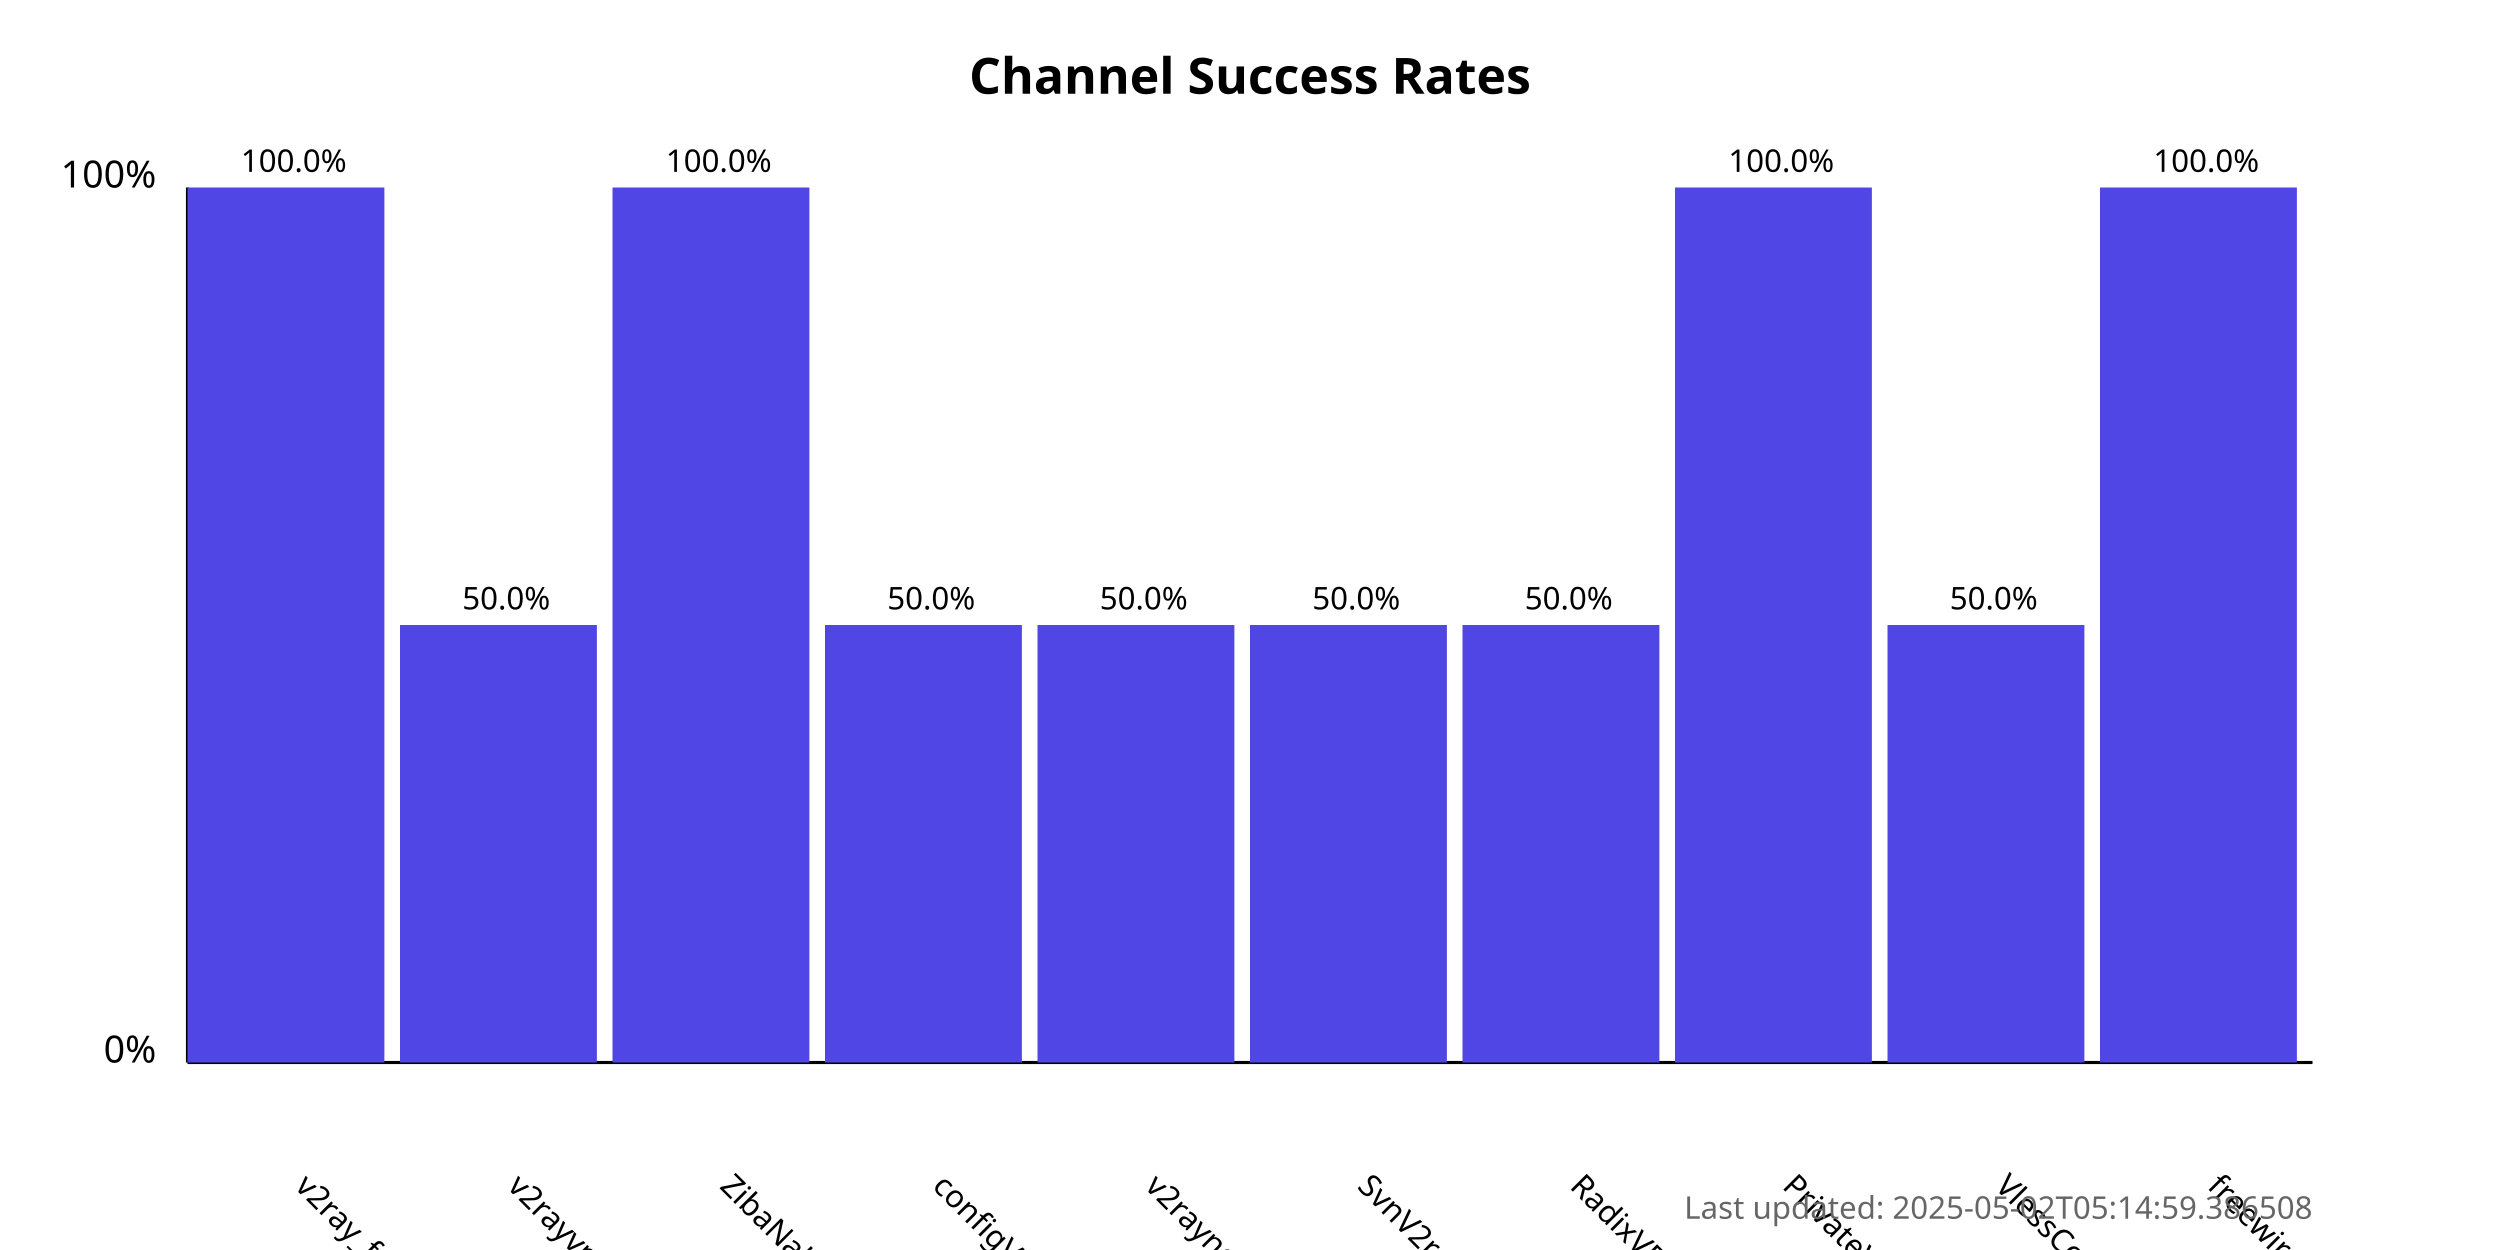
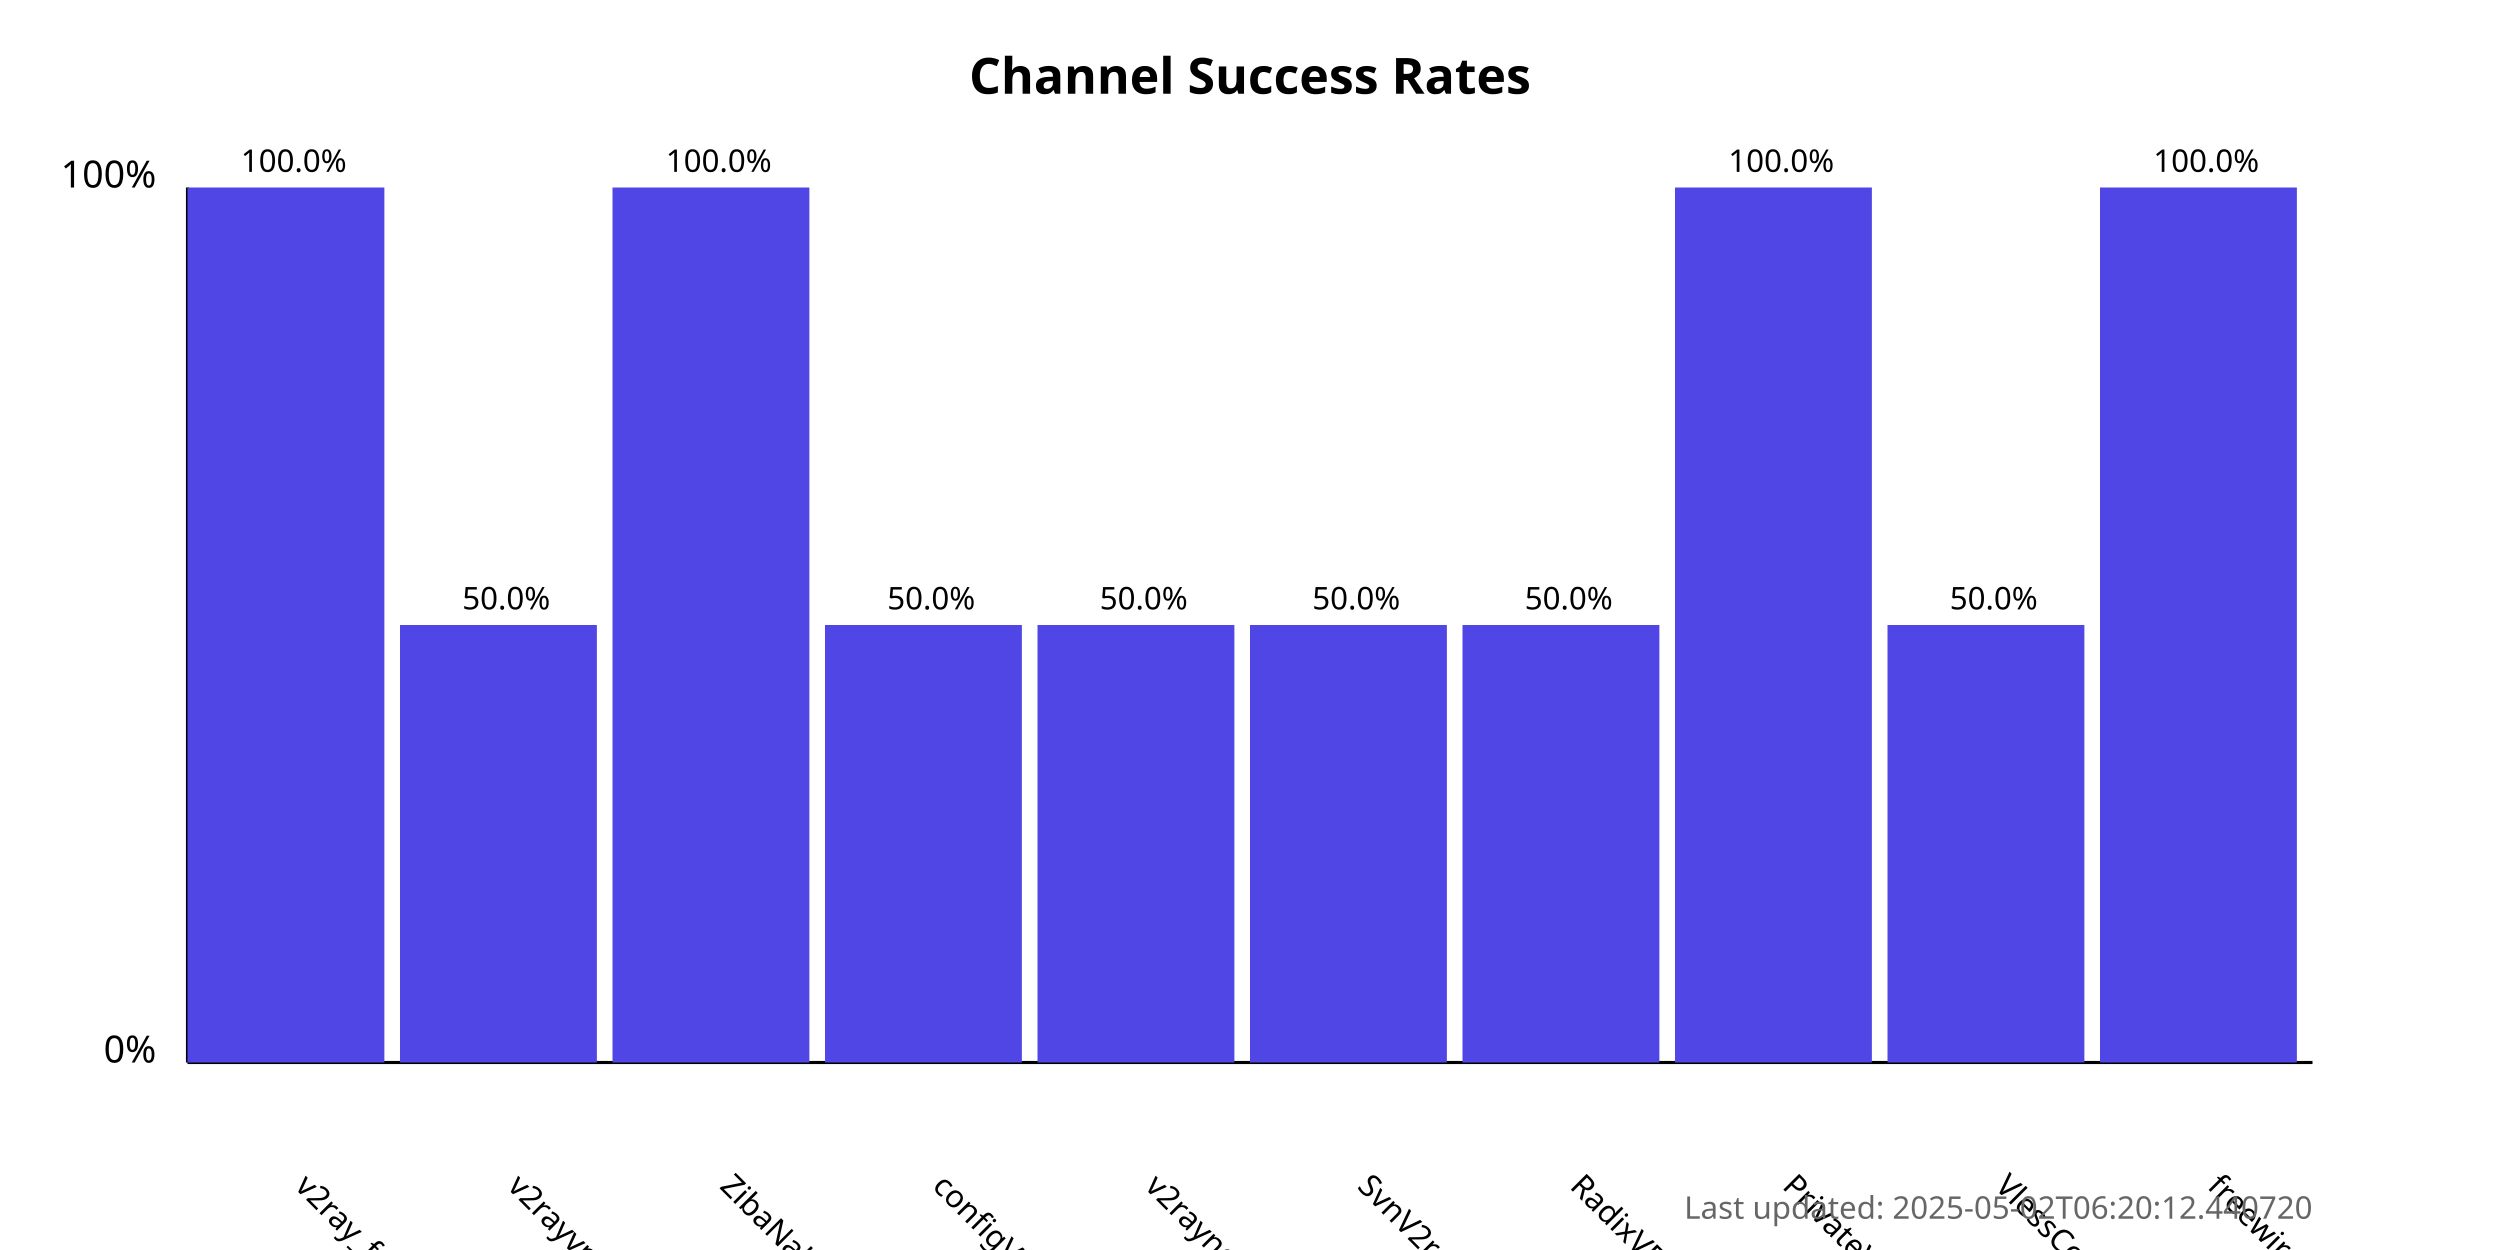
<svg xmlns="http://www.w3.org/2000/svg" width="800" height="400">
  <style>
            .chart-title { font: bold 16px sans-serif; }
            .axis-label { font: 12px sans-serif; }
            .tick-label { font: 10px sans-serif; }
            .bar { fill: #4f46e5; }
            .bar:hover { fill: #6366f1; }
            .timestamp { font: 10px sans-serif; fill: #666; }
        </style>
  <text x="400.0" y="30" text-anchor="middle" class="chart-title">
            Channel Success Rates
        </text>
  <line x1="60" y1="340" x2="60" y2="60" stroke="black" stroke-width="1" />
  <line x1="60" y1="340" x2="740" y2="340" stroke="black" stroke-width="1" />
  <text x="50" y="340" text-anchor="end" class="axis-label">0%</text>
  <text x="50" y="60" text-anchor="end" class="axis-label">100%</text>
  <g>
    <rect x="60" y="60.0" width="63.0" height="280.0" class="bar" />
    <text x="94.0" y="380" transform="rotate(45, 94.0, 380)" text-anchor="start" class="tick-label">
                v2ray_free_conf
            </text>
    <text x="94.0" y="55.0" text-anchor="middle" class="tick-label">
                100.0%
            </text>
  </g>
  <g>
    <rect x="128.0" y="200.0" width="63.0" height="140.0" class="bar" />
    <text x="162.0" y="380" transform="rotate(45, 162.0, 380)" text-anchor="start" class="tick-label">
                v2rayvpno
            </text>
    <text x="162.0" y="195.0" text-anchor="middle" class="tick-label">
                50.0%
            </text>
  </g>
  <g>
    <rect x="196.0" y="60.0" width="63.0" height="280.0" class="bar" />
    <text x="230.0" y="380" transform="rotate(45, 230.0, 380)" text-anchor="start" class="tick-label">
                ZibaNabz
            </text>
    <text x="230.0" y="55.0" text-anchor="middle" class="tick-label">
                100.0%
            </text>
  </g>
  <g>
    <rect x="264.0" y="200.0" width="63.0" height="140.0" class="bar" />
    <text x="298.0" y="380" transform="rotate(45, 298.0, 380)" text-anchor="start" class="tick-label">
                configV2rayForFree
            </text>
    <text x="298.0" y="195.0" text-anchor="middle" class="tick-label">
                50.0%
            </text>
  </g>
  <g>
    <rect x="332.0" y="200.0" width="63.0" height="140.0" class="bar" />
    <text x="366.0" y="380" transform="rotate(45, 366.0, 380)" text-anchor="start" class="tick-label">
                v2rayngvpn
            </text>
    <text x="366.0" y="195.0" text-anchor="middle" class="tick-label">
                50.0%
            </text>
  </g>
  <g>
    <rect x="400.0" y="200.0" width="63.0" height="140.0" class="bar" />
    <text x="434.0" y="380" transform="rotate(45, 434.0, 380)" text-anchor="start" class="tick-label">
                SvnV2ray
            </text>
    <text x="434.0" y="195.0" text-anchor="middle" class="tick-label">
                50.0%
            </text>
  </g>
  <g>
    <rect x="468.0" y="200.0" width="63.0" height="140.0" class="bar" />
    <text x="502.0" y="380" transform="rotate(45, 502.0, 380)" text-anchor="start" class="tick-label">
                RadixVPN
            </text>
    <text x="502.0" y="195.0" text-anchor="middle" class="tick-label">
                50.0%
            </text>
  </g>
  <g>
    <rect x="536.0" y="60.0" width="63.0" height="280.0" class="bar" />
    <text x="570.0" y="380" transform="rotate(45, 570.0, 380)" text-anchor="start" class="tick-label">
                PrivateVPNs
            </text>
    <text x="570.0" y="55.0" text-anchor="middle" class="tick-label">
                100.0%
            </text>
  </g>
  <g>
    <rect x="604.0" y="200.0" width="63.0" height="140.0" class="bar" />
    <text x="638.0" y="380" transform="rotate(45, 638.0, 380)" text-anchor="start" class="tick-label">
                VlessConfig
            </text>
    <text x="638.0" y="195.0" text-anchor="middle" class="tick-label">
                50.0%
            </text>
  </g>
  <g>
    <rect x="672.0" y="60.0" width="63.0" height="280.0" class="bar" />
    <text x="706.0" y="380" transform="rotate(45, 706.0, 380)" text-anchor="start" class="tick-label">
                freewireguard
            </text>
    <text x="706.0" y="55.0" text-anchor="middle" class="tick-label">
                100.0%
            </text>
  </g>
  <text x="740" y="390" text-anchor="end" class="timestamp">
-             Last updated: 2025-05-02T05:14:59.386508
+             Last updated: 2025-05-02T06:20:12.440720
        </text>
</svg>
